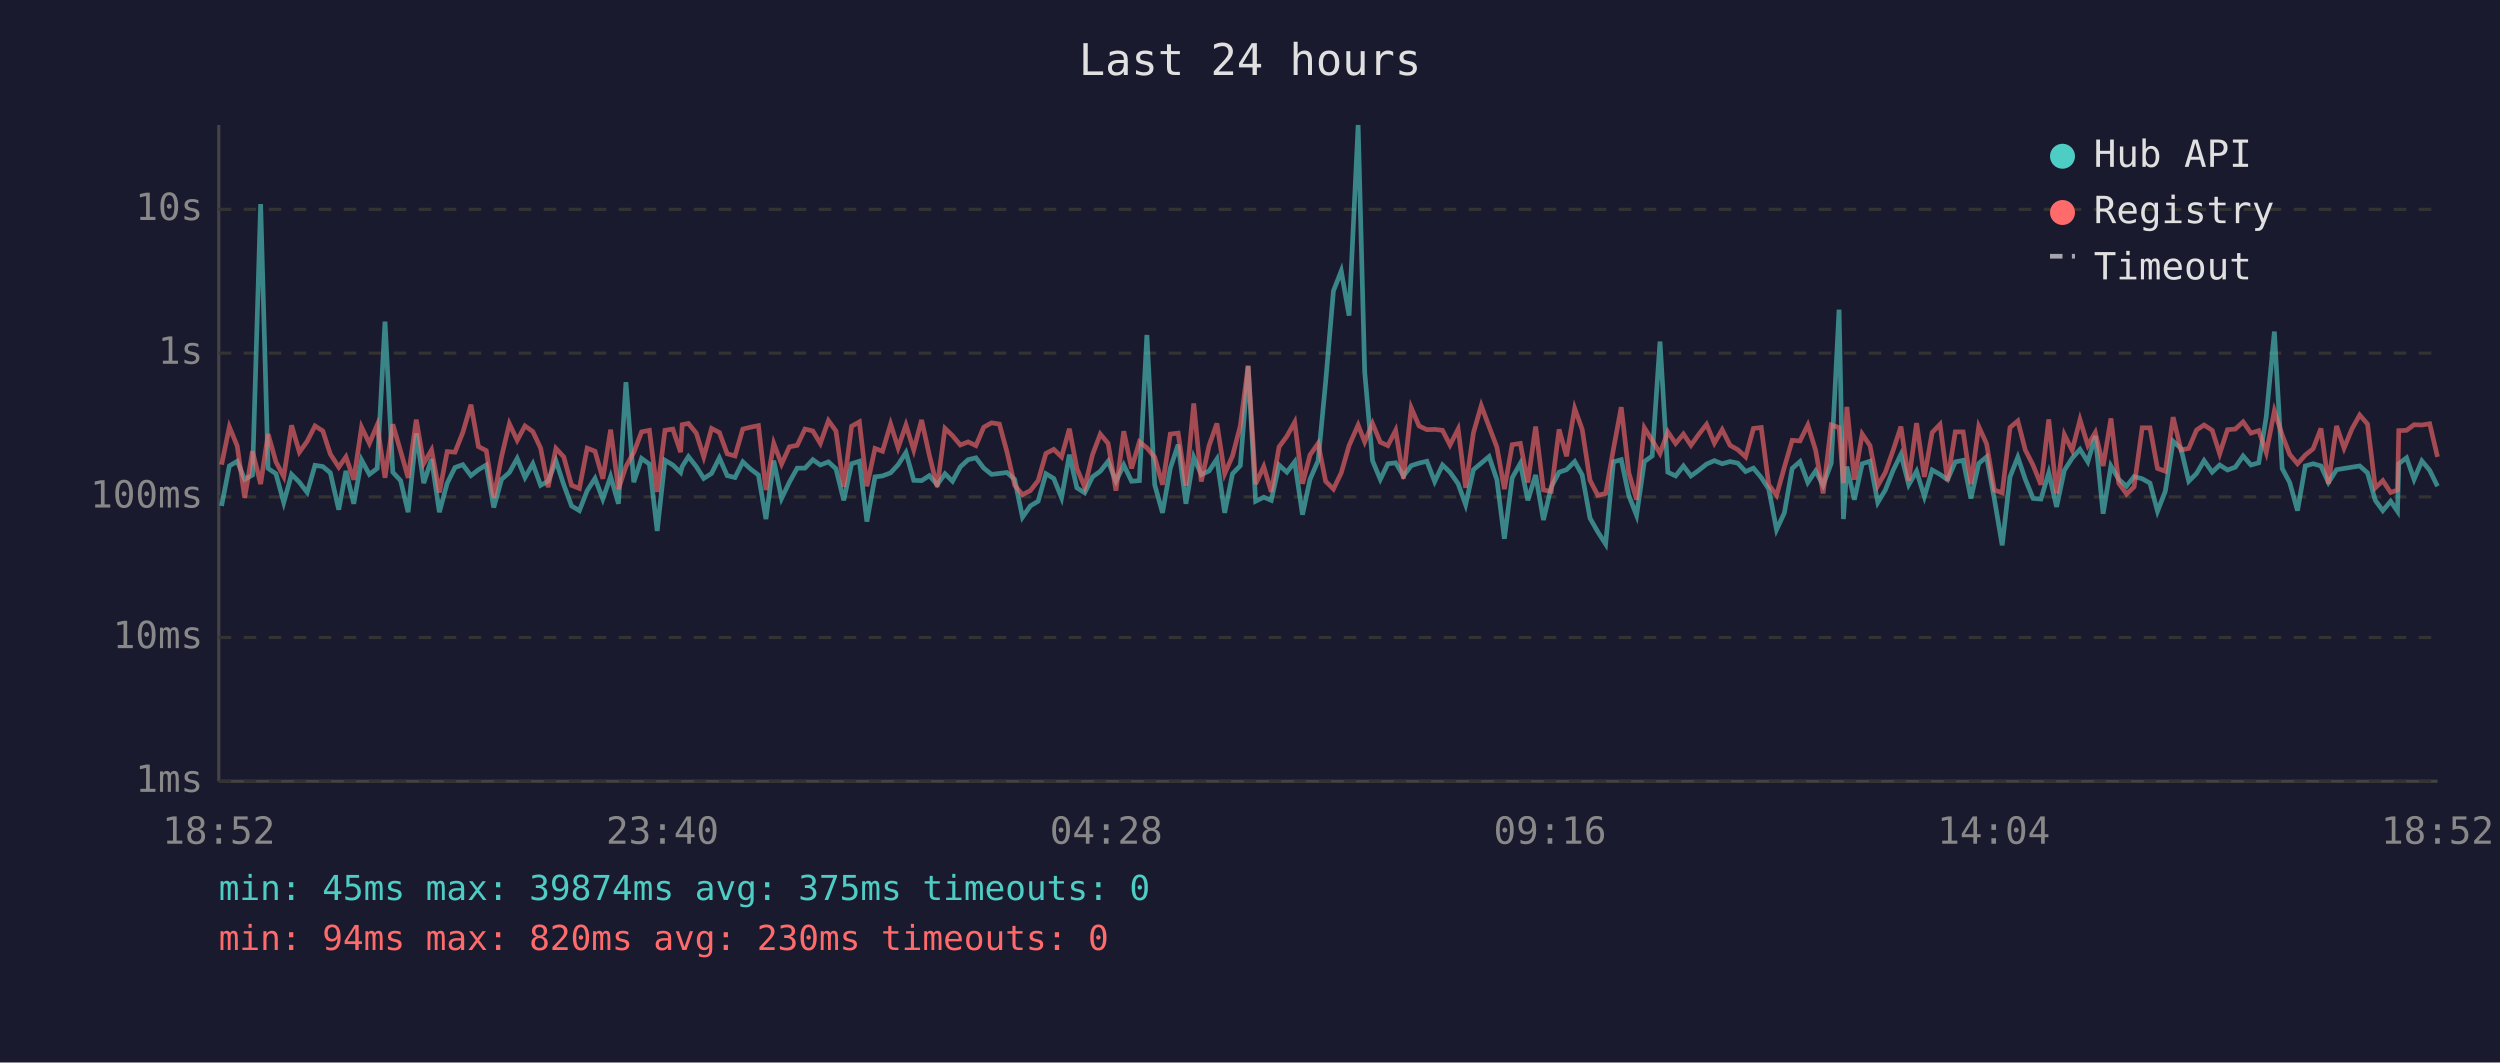
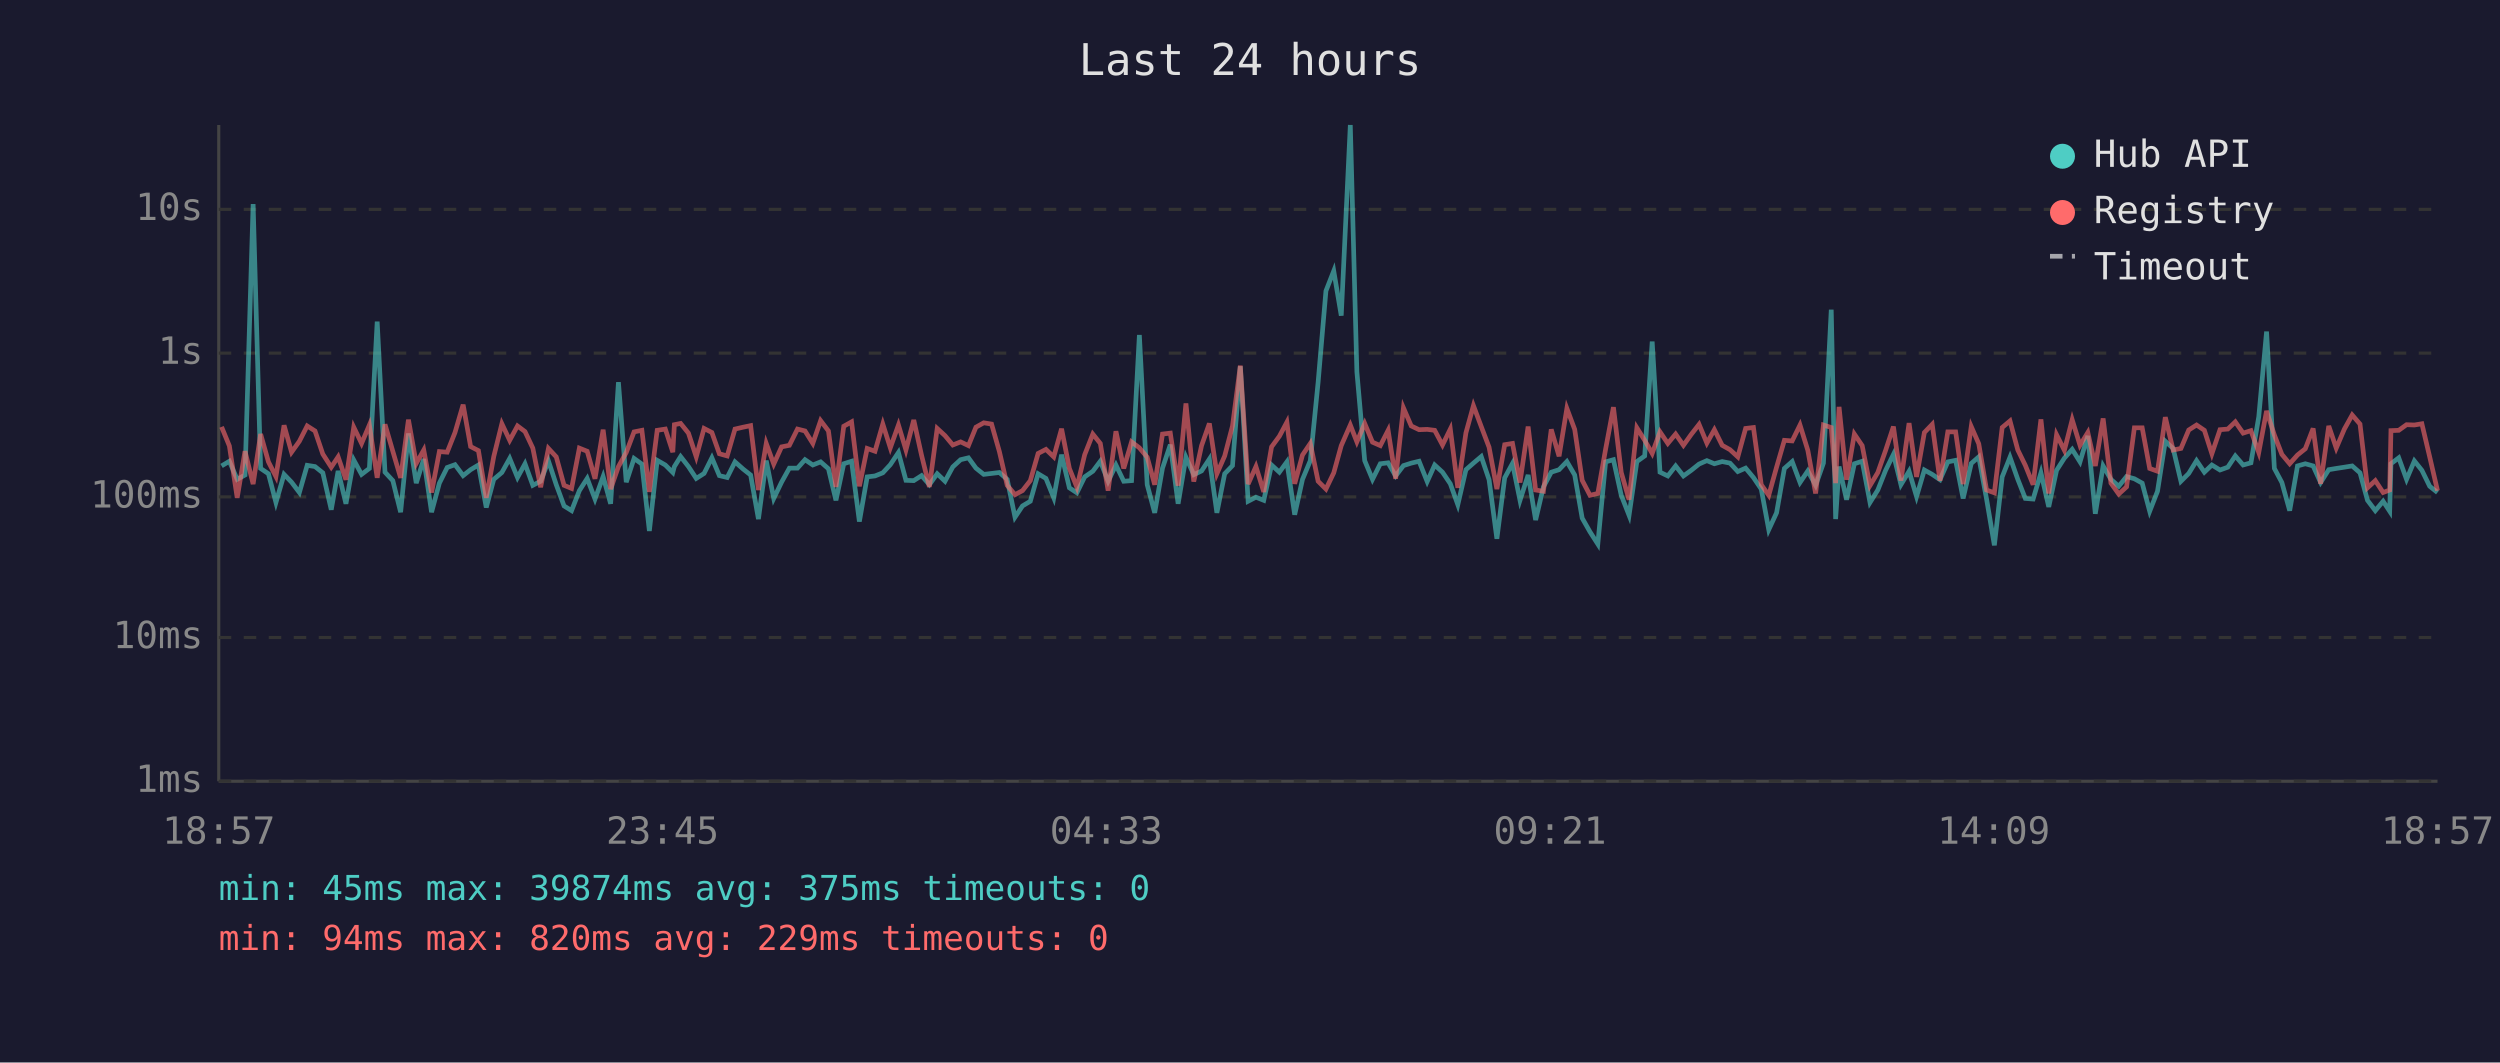
<svg xmlns="http://www.w3.org/2000/svg" viewBox="0 0 800 340" font-family="monospace" font-size="12">
  <rect width="800" height="340" fill="#1a1a2e" />
  <text x="400" y="24" fill="#e0e0e0" font-size="14" text-anchor="middle">Last 24 hours</text>
  <line x1="70" y1="40" x2="70" y2="250" stroke="#444" stroke-width="1" />
  <line x1="70" y1="250" x2="780" y2="250" stroke="#444" stroke-width="1" />
  <line x1="70" y1="250" x2="780" y2="250" stroke="#333" stroke-width="1" stroke-dasharray="4" />
  <text x="65" y="250" fill="#888" text-anchor="end" dominant-baseline="middle">1ms</text>
  <line x1="70" y1="204" x2="780" y2="204" stroke="#333" stroke-width="1" stroke-dasharray="4" />
  <text x="65" y="204" fill="#888" text-anchor="end" dominant-baseline="middle">10ms</text>
  <line x1="70" y1="159" x2="780" y2="159" stroke="#333" stroke-width="1" stroke-dasharray="4" />
  <text x="65" y="159" fill="#888" text-anchor="end" dominant-baseline="middle">100ms</text>
  <line x1="70" y1="113" x2="780" y2="113" stroke="#333" stroke-width="1" stroke-dasharray="4" />
  <text x="65" y="113" fill="#888" text-anchor="end" dominant-baseline="middle">1s</text>
  <line x1="70" y1="67" x2="780" y2="67" stroke="#333" stroke-width="1" stroke-dasharray="4" />
  <text x="65" y="67" fill="#888" text-anchor="end" dominant-baseline="middle">10s</text>
-   <text x="70" y="270" fill="#888" text-anchor="middle">18:52</text>
-   <text x="212" y="270" fill="#888" text-anchor="middle">23:40</text>
-   <text x="354" y="270" fill="#888" text-anchor="middle">04:28</text>
-   <text x="496" y="270" fill="#888" text-anchor="middle">09:16</text>
-   <text x="638" y="270" fill="#888" text-anchor="middle">14:04</text>
-   <text x="780" y="270" fill="#888" text-anchor="middle">18:52</text>
-   <polyline points="70.9,161.9 73.4,149.1 75.9,147.6 78.3,153.4 80.8,152.0 83.4,65.3 85.8,149.9 88.3,151.6 90.8,160.8 93.3,151.8 95.8,154.3 98.3,157.6 100.8,148.9 103.3,149.3 105.7,151.3 108.4,163.1 110.7,150.7 113.2,161.2 115.7,147.2 118.2,151.8 120.7,149.9 123.2,102.9 125.7,151.1 128.2,153.8 130.6,163.9 133.2,138.7 135.6,154.6 138.1,146.9 140.6,163.9 143.1,154.6 145.6,149.6 148.1,148.7 150.7,152.2 153.1,150.3 155.6,148.8 158.0,162.4 160.5,153.4 163.0,151.2 165.5,146.7 168.0,152.8 170.5,148.4 173.0,155.3 175.4,154.0 177.9,147.5 180.4,155.1 182.9,161.9 185.4,163.4 187.9,157.0 190.4,153.1 192.9,159.7 195.4,152.5 197.9,161.2 200.3,122.3 202.8,154.3 205.3,146.7 207.8,148.5 210.3,169.9 212.8,147.3 215.3,148.8 217.8,151.2 218.3,149.3 220.3,146.1 222.8,149.3 225.2,153.1 227.7,151.5 230.2,146.5 232.7,152.2 235.2,152.8 237.7,147.8 240.2,150.1 242.7,152.0 245.1,166.1 247.6,147.4 250.1,159.5 252.6,154.3 255.1,149.8 257.6,149.8 260.1,147.1 262.5,148.8 265.1,147.8 267.5,150.0 270.0,160.1 272.5,148.4 275.0,147.6 277.4,166.9 280.0,152.6 282.4,152.3 285.0,151.3 287.4,148.7 289.9,144.8 292.4,153.7 294.9,153.8 297.4,152.2 299.9,155.1 302.4,151.6 304.8,154.0 307.3,149.4 309.8,147.1 312.3,146.5 314.8,149.8 317.3,151.8 319.8,151.5 322.2,151.2 324.7,153.4 327.2,165.5 329.7,161.9 332.2,160.4 334.7,151.6 337.2,153.1 339.7,159.3 342.2,145.5 344.6,156.1 347.1,157.7 349.6,152.6 352.1,150.8 354.6,147.6 357.1,154.0 359.6,148.8 362.1,154.0 364.6,153.8 367.0,107.2 369.5,155.1 372.0,164.1 374.5,149.8 377.0,142.3 379.5,161.2 382.0,146.3 384.4,151.9 386.9,150.7 389.4,146.9 391.9,164.1 394.4,151.6 396.9,149.0 399.4,117.2 401.8,160.4 404.4,159.1 406.8,160.1 409.3,148.8 411.8,151.1 414.3,147.8 416.8,164.7 419.2,153.4 421.8,147.4 424.2,122.3 426.7,93.1 429.2,86.7 431.7,101.0 434.6,40.0 436.7,119.0 439.2,147.4 441.7,153.4 444.1,148.4 446.6,148.1 449.1,152.3 451.6,149.0 454.1,148.2 456.6,147.6 459.1,154.1 461.6,148.8 464.0,151.1 466.6,154.8 469.0,161.5 471.5,150.3 474.0,148.2 476.5,146.1 479.0,153.5 481.4,172.4 483.9,152.9 486.5,148.3 488.9,160.1 491.4,152.0 493.9,166.4 496.4,155.8 498.9,151.1 501.3,150.3 503.9,147.7 506.3,152.0 508.8,165.8 511.3,170.2 513.8,174.1 516.3,147.8 518.8,147.1 521.2,158.5 523.7,164.9 526.2,147.7 528.7,145.9 531.2,109.3 533.7,151.1 536.2,152.3 538.7,149.1 541.1,152.3 543.6,150.5 546.1,148.5 548.6,147.4 551.1,148.4 553.6,147.7 556.1,148.2 558.6,150.9 561.1,149.8 563.6,152.8 566.0,156.5 568.5,169.5 571.0,164.1 573.5,149.9 576.0,147.7 578.5,154.4 581.0,150.7 583.4,155.3 586.0,148.2 588.5,99.1 589.9,166.1 591.0,149.3 593.4,159.9 595.9,148.4 598.4,147.6 600.9,160.8 603.3,156.8 605.8,150.5 608.3,145.4 610.8,155.1 613.3,150.8 615.8,158.9 618.3,150.4 620.8,151.8 623.2,153.5 625.7,147.8 628.2,147.3 630.7,159.5 633.2,148.3 635.7,146.2 638.2,159.7 640.7,174.5 643.2,152.6 645.7,146.3 648.1,153.4 650.6,159.5 653.1,159.7 655.6,151.3 658.1,162.2 660.6,150.5 663.1,146.6 665.6,143.8 668.1,147.8 670.5,139.5 673.0,164.4 675.5,149.1 678.0,153.4 680.5,155.6 682.9,152.5 685.5,153.2 688.0,154.6 690.4,163.6 692.9,157.2 695.4,141.2 697.9,143.5 700.4,154.0 702.9,151.5 705.3,147.4 707.9,151.1 710.3,148.8 712.8,150.4 715.3,149.5 717.8,145.9 720.3,148.8 722.8,148.1 725.2,133.4 727.8,106.1 730.3,149.9 732.7,154.4 735.2,163.4 737.7,149.1 740.2,148.4 742.7,149.1 745.1,154.4 747.7,150.3 750.1,149.9 752.6,149.5 755.1,149.1 757.6,151.3 760.1,160.1 762.5,163.4 765.0,160.4 767.2,163.6 767.6,148.4 770.1,146.5 772.5,153.4 775.0,147.5 777.5,150.5 780.0,155.6" fill="none" stroke="#4ecdc4" stroke-width="1.5" opacity="0.6" />
-   <polyline points="70.9,148.7 73.4,136.6 75.9,142.7 78.3,159.3 80.8,144.4 83.4,154.9 85.8,138.9 88.3,147.8 90.8,152.5 93.3,136.1 95.8,144.7 98.3,141.2 100.8,136.3 103.3,137.9 105.7,145.3 108.4,149.5 110.7,146.2 113.2,153.5 115.7,136.7 118.2,141.9 120.7,136.0 123.2,152.9 125.7,135.8 128.2,144.4 130.6,152.9 133.2,134.3 135.6,148.3 138.1,144.0 140.6,157.6 143.1,144.5 145.6,144.7 148.1,138.4 150.7,129.5 153.1,142.9 155.6,144.2 158.0,159.3 160.5,146.1 163.0,135.6 165.5,140.9 168.0,136.3 170.5,138.1 173.0,143.4 175.4,155.9 177.9,143.5 180.4,146.2 182.9,155.3 185.4,156.3 187.9,143.4 190.4,144.4 192.9,153.2 195.4,137.5 197.9,156.5 200.3,149.3 202.8,144.8 205.3,138.2 207.8,137.7 210.3,157.4 212.8,137.7 215.3,137.3 217.8,144.7 218.3,135.9 220.3,135.5 222.8,138.6 225.2,146.2 227.7,137.1 230.2,138.4 232.7,145.2 235.2,145.9 237.7,137.3 240.2,136.7 242.7,136.2 245.1,156.8 247.6,141.9 250.1,148.5 252.6,143.0 255.1,142.5 257.6,137.3 260.1,137.9 262.5,141.9 265.1,134.6 267.5,137.9 270.0,155.8 272.5,136.4 275.0,135.0 277.4,155.6 280.0,143.5 282.4,144.4 285.0,135.7 287.4,143.3 289.9,136.0 292.4,144.0 294.9,134.4 297.4,145.7 299.9,155.8 302.4,137.1 304.8,139.4 307.3,142.4 309.8,141.4 312.3,142.6 314.8,136.7 317.3,135.3 319.8,135.7 322.2,144.5 324.7,155.3 327.2,158.3 329.7,157.0 332.2,153.8 334.7,145.1 337.2,143.8 339.7,146.2 342.2,137.2 344.6,149.9 347.1,155.9 349.6,145.5 352.1,138.9 354.6,141.9 357.1,157.0 359.6,138.0 362.1,149.9 364.6,141.4 367.0,143.3 369.5,146.3 372.0,155.1 374.5,138.9 377.0,138.6 379.5,155.4 382.0,129.1 384.4,154.1 386.9,142.6 389.4,135.5 391.9,151.6 394.4,145.9 396.9,136.3 399.4,117.0 401.8,154.9 404.4,149.3 406.8,157.4 409.3,143.0 411.8,139.6 414.3,135.1 416.8,154.8 419.2,145.6 421.8,141.9 424.2,154.0 426.7,156.5 429.2,151.3 431.7,142.6 434.6,136.0 436.7,141.4 439.2,135.5 441.7,141.5 444.1,142.6 446.6,137.7 449.1,153.2 451.6,130.5 454.1,136.3 456.6,137.5 459.1,137.4 461.6,137.7 464.0,142.4 466.6,137.3 469.0,156.1 471.5,138.5 474.0,129.8 476.5,136.5 479.0,143.1 481.4,156.5 483.9,142.3 486.5,141.9 488.9,154.4 491.4,136.5 493.9,156.8 496.4,157.2 498.9,137.4 501.3,146.0 503.9,130.7 506.3,137.4 508.8,153.7 511.3,158.5 513.8,157.9 516.3,143.7 518.8,130.3 521.2,151.2 523.7,159.9 526.2,136.9 528.7,140.9 531.2,145.1 533.7,138.2 536.2,141.9 538.7,138.9 541.1,142.5 543.6,139.0 546.1,135.8 548.6,141.8 551.1,137.5 553.6,142.5 556.1,143.9 558.6,146.2 561.1,137.1 563.6,136.8 566.0,155.1 568.5,158.5 571.0,149.5 573.5,140.9 576.0,141.1 578.5,136.0 581.0,144.1 583.4,157.9 586.0,136.0 588.5,136.8 589.9,154.6 591.0,130.2 593.4,153.5 595.9,138.9 598.4,142.6 600.9,155.4 603.3,151.2 605.8,144.1 608.3,136.5 610.8,153.8 613.3,135.4 615.8,152.6 618.3,138.4 620.8,135.8 623.2,153.8 625.7,138.2 628.2,138.2 630.7,154.9 633.2,136.5 635.7,142.0 638.2,156.8 640.7,157.7 643.2,136.8 645.7,134.7 648.1,144.0 650.6,148.9 653.1,155.1 655.6,134.2 658.1,157.9 660.6,139.1 663.1,144.1 665.6,134.3 668.1,142.5 670.5,138.4 673.0,149.1 675.5,133.9 678.0,154.6 680.5,158.1 682.9,155.8 685.5,136.9 688.0,136.9 690.4,149.9 692.9,150.8 695.4,133.5 697.9,144.0 700.4,143.5 702.9,137.6 705.3,136.0 707.9,137.7 710.3,145.2 712.8,137.5 715.3,137.3 717.8,135.0 720.3,138.6 722.8,137.8 725.2,144.8 727.8,131.5 730.3,139.2 732.7,145.4 735.2,148.4 737.7,145.6 740.2,143.6 742.7,137.1 745.1,154.8 747.7,136.3 750.1,143.4 752.6,137.3 755.1,132.8 757.6,135.7 760.1,156.1 762.5,153.8 765.0,157.6 767.2,156.8 767.6,137.8 770.1,137.7 772.5,135.9 775.0,136.0 777.5,135.6 780.0,146.2" fill="none" stroke="#ff6b6b" stroke-width="1.5" opacity="0.6" />
+   <text x="70" y="270" fill="#888" text-anchor="middle">18:57</text>
+   <text x="212" y="270" fill="#888" text-anchor="middle">23:45</text>
+   <text x="354" y="270" fill="#888" text-anchor="middle">04:33</text>
+   <text x="496" y="270" fill="#888" text-anchor="middle">09:21</text>
+   <text x="638" y="270" fill="#888" text-anchor="middle">14:09</text>
+   <text x="780" y="270" fill="#888" text-anchor="middle">18:57</text>
+   <polyline points="70.9,149.1 73.4,147.6 75.9,153.4 78.4,152.0 81.0,65.3 83.4,149.9 85.9,151.6 88.3,160.8 90.9,151.8 93.3,154.3 95.8,157.6 98.3,148.9 100.8,149.3 103.3,151.3 106.0,163.1 108.2,150.7 110.7,161.2 113.2,147.2 115.7,151.8 118.2,149.9 120.7,102.9 123.2,151.1 125.7,153.8 128.2,163.9 130.7,138.7 133.2,154.6 135.6,146.9 138.1,163.9 140.6,154.6 143.1,149.6 145.6,148.7 148.2,152.2 150.6,150.3 153.1,148.8 155.6,162.4 158.0,153.4 160.6,151.2 163.1,146.7 165.6,152.8 168.0,148.4 170.5,155.3 173.0,154.0 175.5,147.5 178.0,155.1 180.5,161.9 182.9,163.4 185.4,157.0 187.9,153.1 190.4,159.7 193.0,152.5 195.4,161.2 197.9,122.3 200.4,154.3 202.9,146.7 205.4,148.5 207.8,169.9 210.3,147.3 212.9,148.8 215.3,151.2 215.8,149.3 217.8,146.1 220.3,149.3 222.8,153.1 225.3,151.5 227.8,146.5 230.2,152.2 232.7,152.8 235.2,147.8 237.8,150.1 240.2,152.0 242.7,166.1 245.2,147.4 247.6,159.5 250.1,154.3 252.6,149.8 255.2,149.8 257.6,147.1 260.1,148.8 262.6,147.8 265.1,150.0 267.5,160.1 270.0,148.4 272.5,147.6 275.0,166.9 277.5,152.6 280.0,152.3 282.5,151.3 284.9,148.7 287.5,144.8 289.9,153.7 292.4,153.8 294.9,152.2 297.4,155.1 299.9,151.6 302.4,154.0 304.9,149.4 307.4,147.1 309.9,146.5 312.3,149.8 314.8,151.8 317.3,151.5 319.8,151.2 322.3,153.4 324.8,165.5 327.2,161.9 329.7,160.4 332.2,151.6 334.7,153.1 337.2,159.3 339.7,145.5 342.2,156.1 344.6,157.7 347.1,152.6 349.7,150.8 352.1,147.6 354.6,154.0 357.1,148.8 359.6,154.0 362.1,153.8 364.6,107.2 367.1,155.1 369.5,164.1 372.0,149.8 374.5,142.3 377.0,161.2 379.5,146.3 382.0,151.9 384.5,150.7 387.0,146.9 389.4,164.1 391.9,151.6 394.4,149.0 396.9,117.2 399.4,160.4 401.9,159.1 404.4,160.1 406.9,148.8 409.4,151.1 411.8,147.8 414.3,164.7 416.8,153.4 419.3,147.4 421.8,122.3 424.3,93.1 426.8,86.7 429.2,101.0 432.1,40.0 434.2,119.0 436.7,147.4 439.2,153.4 441.7,148.4 444.2,148.1 446.6,152.3 449.1,149.0 451.6,148.2 454.1,147.6 456.7,154.1 459.1,148.8 461.6,151.1 464.1,154.8 466.5,161.5 469.1,150.3 471.5,148.2 474.0,146.1 476.5,153.5 479.0,172.4 481.5,152.9 484.0,148.3 486.4,160.1 489.0,152.0 491.4,166.4 493.9,155.8 496.4,151.1 498.9,150.3 501.4,147.7 503.9,152.0 506.3,165.8 508.8,170.2 511.3,174.1 513.8,147.8 516.3,147.1 518.8,158.5 521.3,164.9 523.8,147.7 526.3,145.9 528.7,109.3 531.2,151.1 533.7,152.3 536.2,149.1 538.7,152.3 541.2,150.5 543.7,148.5 546.2,147.4 548.6,148.4 551.1,147.7 553.6,148.2 556.1,150.9 558.6,149.8 561.1,152.8 563.6,156.5 566.0,169.5 568.5,164.1 571.0,149.9 573.5,147.7 576.0,154.4 578.5,150.7 581.0,155.3 583.5,148.2 586.0,99.1 587.4,166.1 588.5,149.3 590.9,159.9 593.4,148.4 595.9,147.6 598.4,160.8 600.9,156.8 603.4,150.5 605.9,145.4 608.3,155.1 610.9,150.8 613.3,158.9 615.8,150.4 618.3,151.8 620.8,153.5 623.3,147.8 625.8,147.3 628.2,159.5 630.8,148.3 633.2,146.2 635.7,159.7 638.2,174.5 640.7,152.6 643.2,146.3 645.7,153.4 648.1,159.5 650.6,159.7 653.1,151.3 655.6,162.2 658.1,150.5 660.6,146.6 663.1,143.8 665.6,147.8 668.1,139.5 670.5,164.4 673.0,149.1 675.5,153.4 678.0,155.6 680.5,152.5 683.0,153.2 685.5,154.6 687.9,163.6 690.4,157.2 692.9,141.2 695.4,143.5 697.9,154.0 700.4,151.5 702.9,147.4 705.4,151.1 707.8,148.8 710.4,150.4 712.9,149.5 715.3,145.9 717.8,148.8 720.3,148.1 722.8,133.4 725.3,106.1 727.8,149.9 730.2,154.4 732.7,163.4 735.2,149.1 737.7,148.4 740.2,149.1 742.6,154.4 745.2,150.3 747.6,149.9 750.2,149.5 752.7,149.1 755.2,151.3 757.6,160.1 760.1,163.4 762.6,160.4 764.7,163.6 765.1,148.4 767.6,146.5 770.1,153.4 772.6,147.5 775.0,150.5 777.5,155.6 780.0,157.6" fill="none" stroke="#4ecdc4" stroke-width="1.5" opacity="0.6" />
+   <polyline points="70.9,136.6 73.4,142.7 75.9,159.3 78.4,144.4 81.0,154.9 83.4,138.9 85.9,147.8 88.3,152.5 90.9,136.1 93.3,144.7 95.8,141.2 98.3,136.3 100.8,137.9 103.3,145.3 106.0,149.5 108.2,146.2 110.7,153.5 113.2,136.7 115.7,141.9 118.2,136.0 120.7,152.9 123.2,135.8 125.7,144.4 128.2,152.9 130.7,134.3 133.2,148.3 135.6,144.0 138.1,157.6 140.6,144.5 143.1,144.7 145.6,138.4 148.2,129.5 150.6,142.9 153.1,144.2 155.6,159.3 158.0,146.1 160.6,135.6 163.1,140.9 165.6,136.3 168.0,138.1 170.5,143.4 173.0,155.9 175.5,143.5 178.0,146.2 180.5,155.3 182.9,156.3 185.4,143.4 187.9,144.4 190.4,153.2 193.0,137.5 195.4,156.5 197.9,149.3 200.4,144.8 202.9,138.2 205.4,137.7 207.8,157.4 210.3,137.7 212.9,137.3 215.3,144.7 215.8,135.9 217.8,135.5 220.3,138.6 222.8,146.2 225.3,137.1 227.8,138.4 230.2,145.2 232.7,145.9 235.2,137.3 237.8,136.7 240.2,136.2 242.7,156.8 245.2,141.9 247.6,148.5 250.1,143.0 252.6,142.5 255.2,137.3 257.6,137.9 260.1,141.9 262.6,134.6 265.1,137.9 267.5,155.8 270.0,136.4 272.5,135.0 275.0,155.6 277.5,143.5 280.0,144.4 282.5,135.7 284.9,143.3 287.5,136.0 289.9,144.0 292.4,134.4 294.9,145.7 297.4,155.8 299.9,137.1 302.4,139.4 304.9,142.4 307.4,141.4 309.9,142.6 312.3,136.7 314.8,135.3 317.3,135.7 319.8,144.5 322.3,155.3 324.8,158.3 327.2,157.0 329.7,153.8 332.2,145.1 334.7,143.8 337.2,146.2 339.7,137.2 342.2,149.9 344.6,155.9 347.1,145.5 349.7,138.9 352.1,141.9 354.6,157.0 357.1,138.0 359.6,149.9 362.1,141.4 364.6,143.3 367.1,146.3 369.5,155.1 372.0,138.9 374.5,138.6 377.0,155.4 379.5,129.1 382.0,154.1 384.5,142.6 387.0,135.5 389.4,151.6 391.9,145.9 394.4,136.3 396.9,117.0 399.4,154.9 401.9,149.3 404.4,157.4 406.9,143.0 409.4,139.6 411.8,135.1 414.3,154.8 416.8,145.6 419.3,141.9 421.8,154.0 424.3,156.5 426.8,151.3 429.2,142.6 432.1,136.0 434.2,141.4 436.7,135.5 439.2,141.5 441.7,142.6 444.2,137.7 446.6,153.2 449.1,130.5 451.6,136.3 454.1,137.5 456.7,137.4 459.1,137.7 461.6,142.4 464.1,137.3 466.5,156.1 469.1,138.5 471.5,129.8 474.0,136.5 476.5,143.1 479.0,156.5 481.5,142.3 484.0,141.9 486.4,154.4 489.0,136.5 491.4,156.8 493.9,157.2 496.4,137.4 498.9,146.0 501.4,130.7 503.9,137.4 506.3,153.7 508.8,158.5 511.3,157.9 513.8,143.7 516.3,130.3 518.8,151.2 521.3,159.9 523.8,136.9 526.3,140.9 528.7,145.1 531.2,138.2 533.7,141.9 536.2,138.9 538.7,142.5 541.2,139.0 543.7,135.8 546.2,141.8 548.6,137.5 551.1,142.5 553.6,143.9 556.1,146.2 558.6,137.1 561.1,136.8 563.6,155.1 566.0,158.5 568.5,149.5 571.0,140.9 573.5,141.1 576.0,136.0 578.5,144.1 581.0,157.9 583.5,136.0 586.0,136.8 587.4,154.6 588.5,130.2 590.9,153.5 593.4,138.9 595.9,142.6 598.4,155.4 600.9,151.2 603.4,144.1 605.9,136.5 608.3,153.8 610.9,135.4 613.3,152.6 615.8,138.4 618.3,135.8 620.8,153.8 623.3,138.2 625.8,138.2 628.2,154.9 630.8,136.5 633.2,142.0 635.7,156.8 638.2,157.7 640.7,136.8 643.2,134.7 645.7,144.0 648.1,148.9 650.6,155.1 653.1,134.2 655.6,157.9 658.1,139.1 660.6,144.1 663.1,134.3 665.6,142.5 668.1,138.4 670.5,149.1 673.0,133.9 675.5,154.6 678.0,158.1 680.5,155.8 683.0,136.9 685.5,136.9 687.9,149.9 690.4,150.8 692.9,133.5 695.4,144.0 697.9,143.5 700.4,137.6 702.9,136.0 705.4,137.7 707.8,145.2 710.4,137.5 712.9,137.3 715.3,135.0 717.8,138.6 720.3,137.8 722.8,144.8 725.3,131.5 727.8,139.2 730.2,145.4 732.7,148.4 735.2,145.6 737.7,143.6 740.2,137.1 742.6,154.8 745.2,136.3 747.6,143.4 750.2,137.3 752.7,132.8 755.2,135.7 757.6,156.1 760.1,153.8 762.6,157.6 764.7,156.8 765.1,137.8 767.6,137.7 770.1,135.9 772.6,136.0 775.0,135.6 777.5,146.2 780.0,157.0" fill="none" stroke="#ff6b6b" stroke-width="1.5" opacity="0.6" />
  <circle cx="660" cy="50" r="4" fill="#4ecdc4" />
  <text x="670" y="50" fill="#e0e0e0" dominant-baseline="middle">Hub API</text>
  <circle cx="660" cy="68" r="4" fill="#ff6b6b" />
  <text x="670" y="68" fill="#e0e0e0" dominant-baseline="middle">Registry</text>
  <line x1="656" y1="82" x2="664" y2="82" stroke="#e0e0e0" stroke-width="1.5" stroke-dasharray="4,3" opacity="0.7" />
  <text x="670" y="86" fill="#e0e0e0" dominant-baseline="middle">Timeout</text>
  <text x="70" y="288" fill="#4ecdc4" font-size="11">min: 45ms  max: 39874ms  avg: 375ms  timeouts: 0</text>
-   <text x="70" y="304" fill="#ff6b6b" font-size="11">min: 94ms  max: 820ms  avg: 230ms  timeouts: 0</text>
+   <text x="70" y="304" fill="#ff6b6b" font-size="11">min: 94ms  max: 820ms  avg: 229ms  timeouts: 0</text>
</svg>
